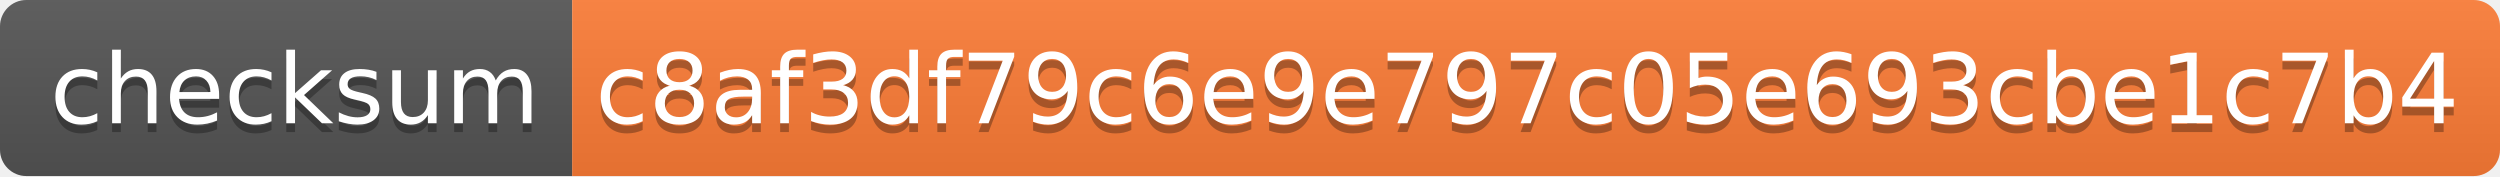
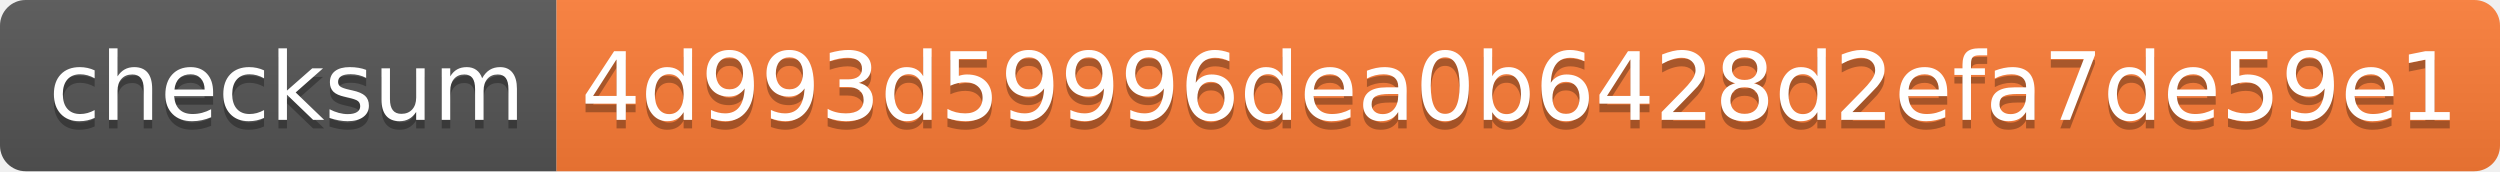
- <svg xmlns="http://www.w3.org/2000/svg" width="284" height="20" role="img" aria-label="checksum: c8af3df79c6e9e797c05e693cbe1c7b4">
+ <svg xmlns="http://www.w3.org/2000/svg" width="292" height="20" role="img" aria-label="checksum: 4d993d59996dea0b6428d2efa7de59e1">
  <linearGradient id="s" x2="0" y2="100%">
    <stop offset="0" stop-color="#bbb" stop-opacity=".1" />
    <stop offset="1" stop-opacity=".1" />
  </linearGradient>
  <clipPath id="r">
-     <rect width="284" height="20" rx="3" fill="#fff" />
+     <rect width="292" height="20" rx="3" fill="#fff" />
  </clipPath>
  <g clip-path="url(#r)">
    <rect width="65" height="20" fill="#555" />
-     <rect x="65" width="219" height="20" fill="#fe7d37" />
-     <rect width="284" height="20" fill="url(#s)" />
+     <rect x="65" width="227" height="20" fill="#fe7d37" />
+     <rect width="292" height="20" fill="url(#s)" />
  </g>
  <g fill="#fff" text-anchor="middle" font-family="Verdana,Geneva,DejaVu Sans,sans-serif" text-rendering="geometricPrecision" font-size="110">
    <text aria-hidden="true" x="335" y="150" fill="#010101" fill-opacity=".3" transform="scale(.1)" textLength="550">checksum</text>
    <text x="335" y="140" transform="scale(.1)" fill="#fff" textLength="550">checksum</text>
-     <text aria-hidden="true" x="1735" y="150" fill="#010101" fill-opacity=".3" transform="scale(.1)" textLength="2090">c8af3df79c6e9e797c05e693cbe1c7b4</text>
-     <text x="1735" y="140" transform="scale(.1)" fill="#fff" textLength="2090">c8af3df79c6e9e797c05e693cbe1c7b4</text>
+     <text aria-hidden="true" x="1775" y="150" fill="#010101" fill-opacity=".3" transform="scale(.1)" textLength="2170">4d993d59996dea0b6428d2efa7de59e1</text>
+     <text x="1775" y="140" transform="scale(.1)" fill="#fff" textLength="2170">4d993d59996dea0b6428d2efa7de59e1</text>
  </g>
</svg>
